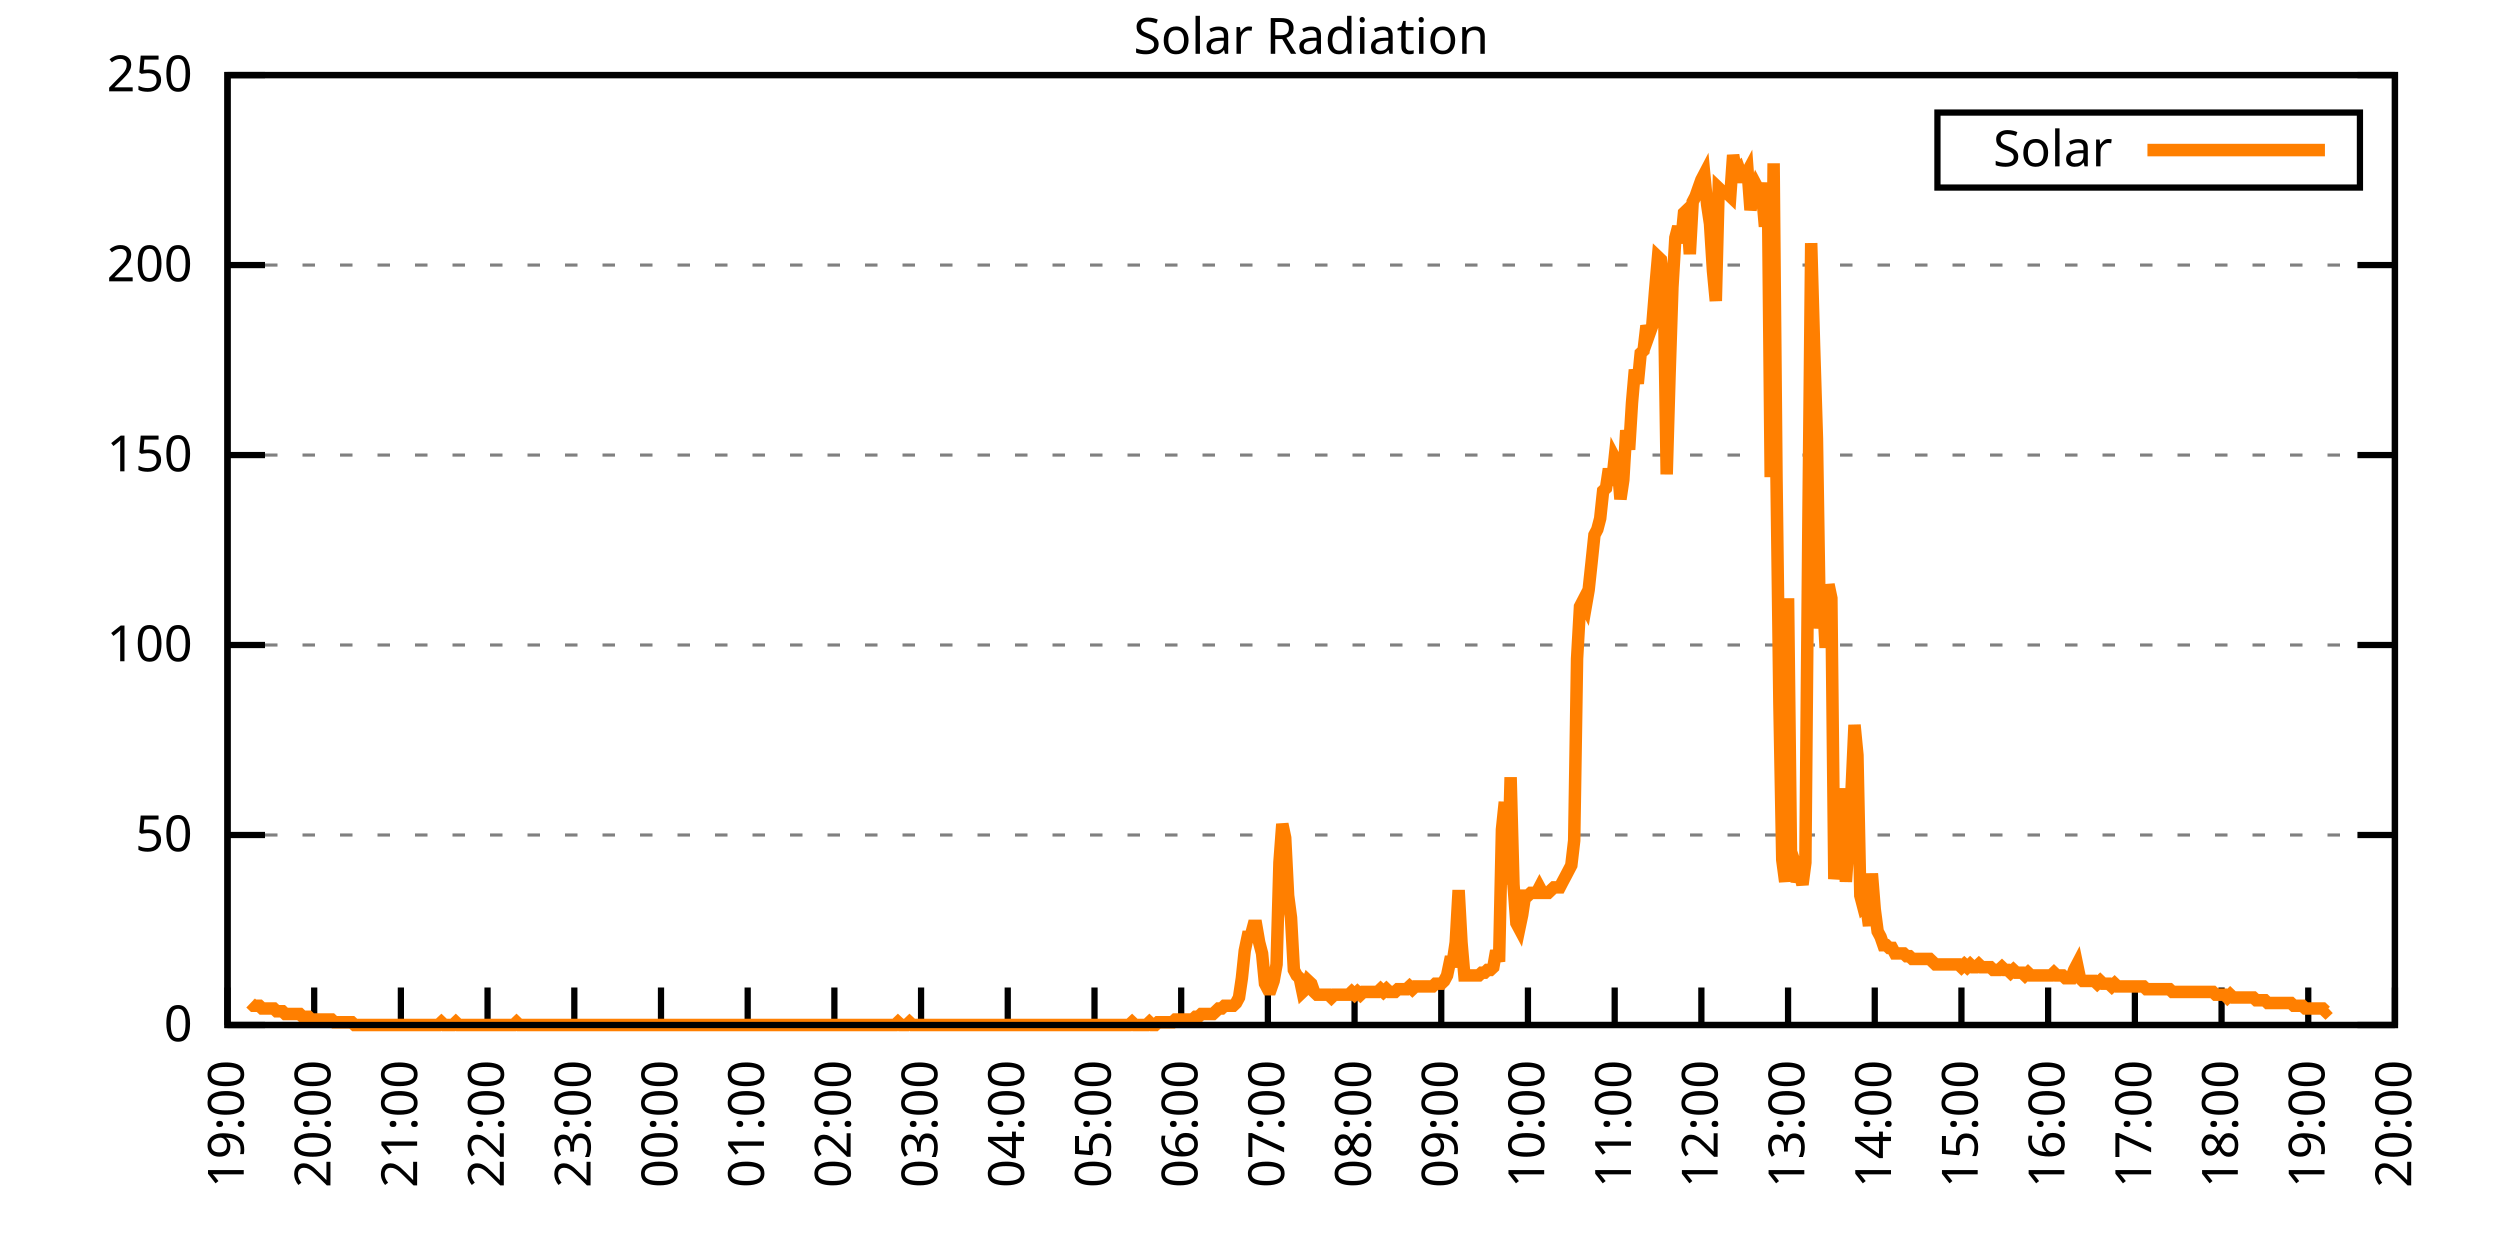
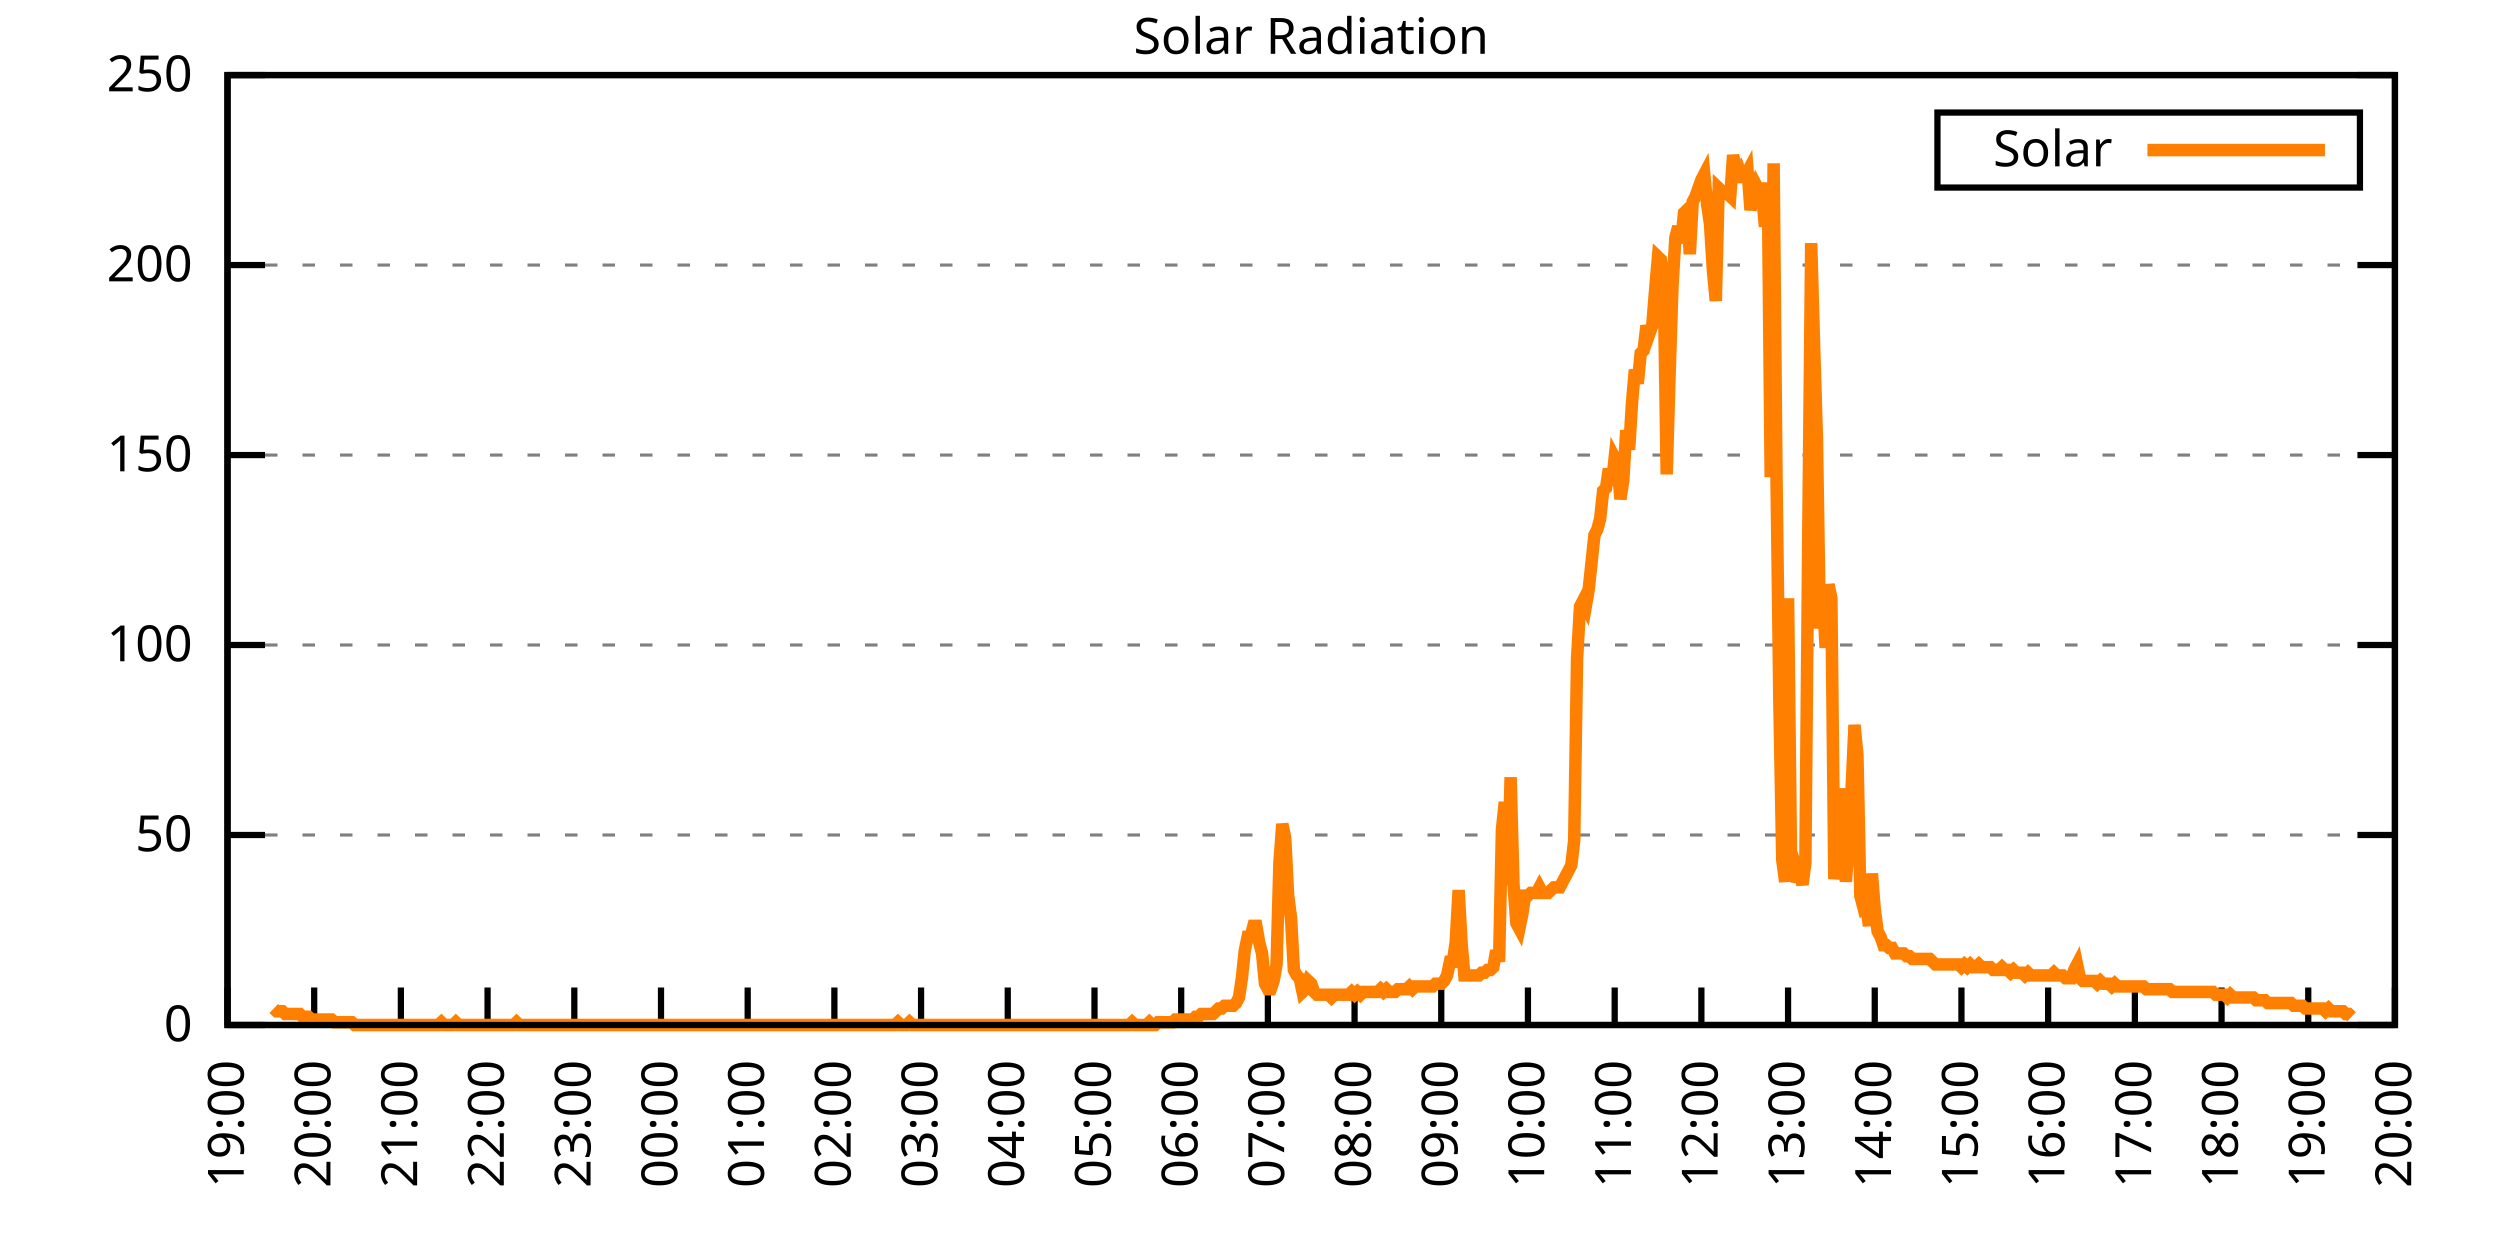
<svg xmlns="http://www.w3.org/2000/svg" xmlns:xlink="http://www.w3.org/1999/xlink" width="400" height="200" viewBox="0 0 400 200">
  <g id="gnuplot_canvas">
    <rect x="0" y="0" width="400" height="200" fill="none" />
    <defs>
      <circle id="gpDot" r="0.5" stroke-width="0.5" stroke="currentColor" />
      <path id="gpPt0" stroke-width="0.333" stroke="currentColor" d="M-1,0 h2 M0,-1 v2" />
      <path id="gpPt1" stroke-width="0.333" stroke="currentColor" d="M-1,-1 L1,1 M1,-1 L-1,1" />
      <path id="gpPt2" stroke-width="0.333" stroke="currentColor" d="M-1,0 L1,0 M0,-1 L0,1 M-1,-1 L1,1 M-1,1 L1,-1" />
      <rect id="gpPt3" stroke-width="0.333" stroke="currentColor" x="-1" y="-1" width="2" height="2" />
      <rect id="gpPt4" stroke-width="0.333" stroke="currentColor" fill="currentColor" x="-1" y="-1" width="2" height="2" />
      <circle id="gpPt5" stroke-width="0.333" stroke="currentColor" cx="0" cy="0" r="1" />
      <use xlink:href="#gpPt5" id="gpPt6" fill="currentColor" stroke="none" />
      <path id="gpPt7" stroke-width="0.333" stroke="currentColor" d="M0,-1.33 L-1.33,0.67 L1.33,0.67 z" />
      <use xlink:href="#gpPt7" id="gpPt8" fill="currentColor" stroke="none" />
      <use xlink:href="#gpPt7" id="gpPt9" stroke="currentColor" transform="rotate(180)" />
      <use xlink:href="#gpPt9" id="gpPt10" fill="currentColor" stroke="none" />
      <use xlink:href="#gpPt3" id="gpPt11" stroke="currentColor" transform="rotate(45)" />
      <use xlink:href="#gpPt11" id="gpPt12" fill="currentColor" stroke="none" />
      <path id="gpPt13" stroke-width="0.333" stroke="currentColor" d="M0,1.330 L1.265,0.411 L0.782,-1.067 L-0.782,-1.076 L-1.265,0.411 z" />
      <use xlink:href="#gpPt13" id="gpPt14" fill="currentColor" stroke="none" />
      <filter id="textbox" filterUnits="objectBoundingBox" x="0" y="0" height="1" width="1">
        <feFlood flood-color="white" flood-opacity="1" result="bgnd" />
        <feComposite in="SourceGraphic" in2="bgnd" operator="atop" />
      </filter>
      <filter id="greybox" filterUnits="objectBoundingBox" x="0" y="0" height="1" width="1">
        <feFlood flood-color="lightgrey" flood-opacity="1" result="grey" />
        <feComposite in="SourceGraphic" in2="grey" operator="atop" />
      </filter>
    </defs>
    <g fill="none" color="white" stroke="currentColor" stroke-width="1.00" stroke-linecap="butt" stroke-linejoin="miter">
</g>
    <g fill="none" color="black" stroke="currentColor" stroke-width="1.00" stroke-linecap="butt" stroke-linejoin="miter">
      <g stroke="none" shape-rendering="crispEdges">
        <polygon fill="rgb(255, 255, 255)" points="36.40,164.00 383.18,164.00 383.18,12.02 36.40,12.02 " />
      </g>
    </g>
    <g fill="none" color="black" stroke="currentColor" stroke-width="1.00" stroke-linecap="butt" stroke-linejoin="miter">
</g>
    <g fill="none" color="black" stroke="black" stroke-width="0.50" stroke-linecap="butt" stroke-linejoin="miter">
</g>
    <g fill="none" color="gray" stroke="currentColor" stroke-width="0.50" stroke-linecap="butt" stroke-linejoin="miter">
      <path stroke="gray" stroke-dasharray="2,4" class="gridline" d="M36.40,164.00 L383.19,164.00  " />
    </g>
    <g fill="none" color="gray" stroke="gray" stroke-width="1.00" stroke-linecap="butt" stroke-linejoin="miter">
</g>
    <g fill="none" color="black" stroke="currentColor" stroke-width="1.00" stroke-linecap="butt" stroke-linejoin="miter">
      <path stroke="black" d="M36.40,164.00 L42.40,164.00 M383.19,164.00 L377.19,164.00  " />
      <g transform="translate(30.80,166.60)" stroke="none" fill="black" font-family="Sans" font-size="8.00" text-anchor="end">
        <text>
          <tspan font-family="Sans"> 0</tspan>
        </text>
      </g>
    </g>
    <g fill="none" color="black" stroke="currentColor" stroke-width="1.00" stroke-linecap="butt" stroke-linejoin="miter">
</g>
    <g fill="none" color="black" stroke="black" stroke-width="0.50" stroke-linecap="butt" stroke-linejoin="miter">
</g>
    <g fill="none" color="gray" stroke="currentColor" stroke-width="0.50" stroke-linecap="butt" stroke-linejoin="miter">
      <path stroke="gray" stroke-dasharray="2,4" class="gridline" d="M36.40,133.60 L383.19,133.60  " />
    </g>
    <g fill="none" color="gray" stroke="gray" stroke-width="1.00" stroke-linecap="butt" stroke-linejoin="miter">
</g>
    <g fill="none" color="black" stroke="currentColor" stroke-width="1.00" stroke-linecap="butt" stroke-linejoin="miter">
      <path stroke="black" d="M36.40,133.60 L42.40,133.60 M383.19,133.60 L377.19,133.60  " />
      <g transform="translate(30.80,136.20)" stroke="none" fill="black" font-family="Sans" font-size="8.00" text-anchor="end">
        <text>
          <tspan font-family="Sans"> 50</tspan>
        </text>
      </g>
    </g>
    <g fill="none" color="black" stroke="currentColor" stroke-width="1.00" stroke-linecap="butt" stroke-linejoin="miter">
</g>
    <g fill="none" color="black" stroke="black" stroke-width="0.50" stroke-linecap="butt" stroke-linejoin="miter">
</g>
    <g fill="none" color="gray" stroke="currentColor" stroke-width="0.50" stroke-linecap="butt" stroke-linejoin="miter">
      <path stroke="gray" stroke-dasharray="2,4" class="gridline" d="M36.40,103.20 L383.19,103.20  " />
    </g>
    <g fill="none" color="gray" stroke="gray" stroke-width="1.00" stroke-linecap="butt" stroke-linejoin="miter">
</g>
    <g fill="none" color="black" stroke="currentColor" stroke-width="1.00" stroke-linecap="butt" stroke-linejoin="miter">
      <path stroke="black" d="M36.40,103.20 L42.40,103.20 M383.19,103.20 L377.19,103.20  " />
      <g transform="translate(30.80,105.80)" stroke="none" fill="black" font-family="Sans" font-size="8.00" text-anchor="end">
        <text>
          <tspan font-family="Sans"> 100</tspan>
        </text>
      </g>
    </g>
    <g fill="none" color="black" stroke="currentColor" stroke-width="1.00" stroke-linecap="butt" stroke-linejoin="miter">
</g>
    <g fill="none" color="black" stroke="black" stroke-width="0.50" stroke-linecap="butt" stroke-linejoin="miter">
</g>
    <g fill="none" color="gray" stroke="currentColor" stroke-width="0.50" stroke-linecap="butt" stroke-linejoin="miter">
      <path stroke="gray" stroke-dasharray="2,4" class="gridline" d="M36.40,72.81 L383.19,72.81  " />
    </g>
    <g fill="none" color="gray" stroke="gray" stroke-width="1.00" stroke-linecap="butt" stroke-linejoin="miter">
</g>
    <g fill="none" color="black" stroke="currentColor" stroke-width="1.00" stroke-linecap="butt" stroke-linejoin="miter">
      <path stroke="black" d="M36.40,72.81 L42.40,72.81 M383.19,72.81 L377.19,72.81  " />
      <g transform="translate(30.80,75.41)" stroke="none" fill="black" font-family="Sans" font-size="8.00" text-anchor="end">
        <text>
          <tspan font-family="Sans"> 150</tspan>
        </text>
      </g>
    </g>
    <g fill="none" color="black" stroke="currentColor" stroke-width="1.00" stroke-linecap="butt" stroke-linejoin="miter">
</g>
    <g fill="none" color="black" stroke="black" stroke-width="0.50" stroke-linecap="butt" stroke-linejoin="miter">
</g>
    <g fill="none" color="gray" stroke="currentColor" stroke-width="0.50" stroke-linecap="butt" stroke-linejoin="miter">
      <path stroke="gray" stroke-dasharray="2,4" class="gridline" d="M36.40,42.41 L383.19,42.41  " />
    </g>
    <g fill="none" color="gray" stroke="gray" stroke-width="1.00" stroke-linecap="butt" stroke-linejoin="miter">
</g>
    <g fill="none" color="black" stroke="currentColor" stroke-width="1.00" stroke-linecap="butt" stroke-linejoin="miter">
      <path stroke="black" d="M36.40,42.41 L42.40,42.41 M383.19,42.41 L377.19,42.41  " />
      <g transform="translate(30.80,45.01)" stroke="none" fill="black" font-family="Sans" font-size="8.00" text-anchor="end">
        <text>
          <tspan font-family="Sans"> 200</tspan>
        </text>
      </g>
    </g>
    <g fill="none" color="black" stroke="currentColor" stroke-width="1.00" stroke-linecap="butt" stroke-linejoin="miter">
</g>
    <g fill="none" color="black" stroke="black" stroke-width="0.50" stroke-linecap="butt" stroke-linejoin="miter">
</g>
    <g fill="none" color="gray" stroke="currentColor" stroke-width="0.50" stroke-linecap="butt" stroke-linejoin="miter">
      <path stroke="gray" stroke-dasharray="2,4" class="gridline" d="M36.40,12.01 L383.19,12.01  " />
    </g>
    <g fill="none" color="gray" stroke="gray" stroke-width="1.00" stroke-linecap="butt" stroke-linejoin="miter">
</g>
    <g fill="none" color="black" stroke="currentColor" stroke-width="1.00" stroke-linecap="butt" stroke-linejoin="miter">
      <path stroke="black" d="M36.40,12.01 L42.40,12.01 M383.19,12.01 L377.19,12.01  " />
      <g transform="translate(30.80,14.61)" stroke="none" fill="black" font-family="Sans" font-size="8.00" text-anchor="end">
        <text>
          <tspan font-family="Sans"> 250</tspan>
        </text>
      </g>
    </g>
    <g fill="none" color="black" stroke="currentColor" stroke-width="1.00" stroke-linecap="butt" stroke-linejoin="miter">
      <path stroke="black" d="M36.40,164.00 L36.40,158.00  " />
      <g transform="translate(39.00,169.60) rotate(270.00)" stroke="none" fill="black" font-family="Sans" font-size="8.00" text-anchor="end">
        <text>
          <tspan font-family="Sans">19:00</tspan>
        </text>
      </g>
    </g>
    <g fill="none" color="black" stroke="currentColor" stroke-width="1.00" stroke-linecap="butt" stroke-linejoin="miter">
      <path stroke="black" d="M50.27,164.00 L50.27,158.00  " />
      <g transform="translate(52.87,169.60) rotate(270.00)" stroke="none" fill="black" font-family="Sans" font-size="8.00" text-anchor="end">
        <text>
          <tspan font-family="Sans">20:00</tspan>
        </text>
      </g>
    </g>
    <g fill="none" color="black" stroke="currentColor" stroke-width="1.00" stroke-linecap="butt" stroke-linejoin="miter">
      <path stroke="black" d="M64.14,164.00 L64.14,158.00  " />
      <g transform="translate(66.74,169.60) rotate(270.00)" stroke="none" fill="black" font-family="Sans" font-size="8.00" text-anchor="end">
        <text>
          <tspan font-family="Sans">21:00</tspan>
        </text>
      </g>
    </g>
    <g fill="none" color="black" stroke="currentColor" stroke-width="1.00" stroke-linecap="butt" stroke-linejoin="miter">
      <path stroke="black" d="M78.01,164.00 L78.01,158.00  " />
      <g transform="translate(80.61,169.60) rotate(270.00)" stroke="none" fill="black" font-family="Sans" font-size="8.00" text-anchor="end">
        <text>
          <tspan font-family="Sans">22:00</tspan>
        </text>
      </g>
    </g>
    <g fill="none" color="black" stroke="currentColor" stroke-width="1.00" stroke-linecap="butt" stroke-linejoin="miter">
      <path stroke="black" d="M91.89,164.00 L91.89,158.00  " />
      <g transform="translate(94.49,169.60) rotate(270.00)" stroke="none" fill="black" font-family="Sans" font-size="8.00" text-anchor="end">
        <text>
          <tspan font-family="Sans">23:00</tspan>
        </text>
      </g>
    </g>
    <g fill="none" color="black" stroke="currentColor" stroke-width="1.00" stroke-linecap="butt" stroke-linejoin="miter">
      <path stroke="black" d="M105.76,164.00 L105.76,158.00  " />
      <g transform="translate(108.36,169.60) rotate(270.00)" stroke="none" fill="black" font-family="Sans" font-size="8.00" text-anchor="end">
        <text>
          <tspan font-family="Sans">00:00</tspan>
        </text>
      </g>
    </g>
    <g fill="none" color="black" stroke="currentColor" stroke-width="1.00" stroke-linecap="butt" stroke-linejoin="miter">
      <path stroke="black" d="M119.63,164.00 L119.63,158.00  " />
      <g transform="translate(122.23,169.60) rotate(270.00)" stroke="none" fill="black" font-family="Sans" font-size="8.00" text-anchor="end">
        <text>
          <tspan font-family="Sans">01:00</tspan>
        </text>
      </g>
    </g>
    <g fill="none" color="black" stroke="currentColor" stroke-width="1.00" stroke-linecap="butt" stroke-linejoin="miter">
      <path stroke="black" d="M133.50,164.00 L133.50,158.00  " />
      <g transform="translate(136.10,169.60) rotate(270.00)" stroke="none" fill="black" font-family="Sans" font-size="8.00" text-anchor="end">
        <text>
          <tspan font-family="Sans">02:00</tspan>
        </text>
      </g>
    </g>
    <g fill="none" color="black" stroke="currentColor" stroke-width="1.00" stroke-linecap="butt" stroke-linejoin="miter">
      <path stroke="black" d="M147.37,164.00 L147.37,158.00  " />
      <g transform="translate(149.97,169.60) rotate(270.00)" stroke="none" fill="black" font-family="Sans" font-size="8.00" text-anchor="end">
        <text>
          <tspan font-family="Sans">03:00</tspan>
        </text>
      </g>
    </g>
    <g fill="none" color="black" stroke="currentColor" stroke-width="1.00" stroke-linecap="butt" stroke-linejoin="miter">
      <path stroke="black" d="M161.24,164.00 L161.24,158.00  " />
      <g transform="translate(163.84,169.60) rotate(270.00)" stroke="none" fill="black" font-family="Sans" font-size="8.00" text-anchor="end">
        <text>
          <tspan font-family="Sans">04:00</tspan>
        </text>
      </g>
    </g>
    <g fill="none" color="black" stroke="currentColor" stroke-width="1.00" stroke-linecap="butt" stroke-linejoin="miter">
      <path stroke="black" d="M175.12,164.00 L175.12,158.00  " />
      <g transform="translate(177.72,169.60) rotate(270.00)" stroke="none" fill="black" font-family="Sans" font-size="8.00" text-anchor="end">
        <text>
          <tspan font-family="Sans">05:00</tspan>
        </text>
      </g>
    </g>
    <g fill="none" color="black" stroke="currentColor" stroke-width="1.00" stroke-linecap="butt" stroke-linejoin="miter">
      <path stroke="black" d="M188.99,164.00 L188.99,158.00  " />
      <g transform="translate(191.59,169.60) rotate(270.00)" stroke="none" fill="black" font-family="Sans" font-size="8.00" text-anchor="end">
        <text>
          <tspan font-family="Sans">06:00</tspan>
        </text>
      </g>
    </g>
    <g fill="none" color="black" stroke="currentColor" stroke-width="1.00" stroke-linecap="butt" stroke-linejoin="miter">
      <path stroke="black" d="M202.86,164.00 L202.86,158.00  " />
      <g transform="translate(205.46,169.60) rotate(270.00)" stroke="none" fill="black" font-family="Sans" font-size="8.00" text-anchor="end">
        <text>
          <tspan font-family="Sans">07:00</tspan>
        </text>
      </g>
    </g>
    <g fill="none" color="black" stroke="currentColor" stroke-width="1.00" stroke-linecap="butt" stroke-linejoin="miter">
      <path stroke="black" d="M216.73,164.00 L216.73,158.00  " />
      <g transform="translate(219.33,169.60) rotate(270.00)" stroke="none" fill="black" font-family="Sans" font-size="8.00" text-anchor="end">
        <text>
          <tspan font-family="Sans">08:00</tspan>
        </text>
      </g>
    </g>
    <g fill="none" color="black" stroke="currentColor" stroke-width="1.00" stroke-linecap="butt" stroke-linejoin="miter">
      <path stroke="black" d="M230.60,164.00 L230.60,158.00  " />
      <g transform="translate(233.20,169.60) rotate(270.00)" stroke="none" fill="black" font-family="Sans" font-size="8.00" text-anchor="end">
        <text>
          <tspan font-family="Sans">09:00</tspan>
        </text>
      </g>
    </g>
    <g fill="none" color="black" stroke="currentColor" stroke-width="1.00" stroke-linecap="butt" stroke-linejoin="miter">
      <path stroke="black" d="M244.47,164.00 L244.47,158.00  " />
      <g transform="translate(247.07,169.60) rotate(270.00)" stroke="none" fill="black" font-family="Sans" font-size="8.00" text-anchor="end">
        <text>
          <tspan font-family="Sans">10:00</tspan>
        </text>
      </g>
    </g>
    <g fill="none" color="black" stroke="currentColor" stroke-width="1.00" stroke-linecap="butt" stroke-linejoin="miter">
      <path stroke="black" d="M258.35,164.00 L258.35,158.00  " />
      <g transform="translate(260.95,169.60) rotate(270.00)" stroke="none" fill="black" font-family="Sans" font-size="8.00" text-anchor="end">
        <text>
          <tspan font-family="Sans">11:00</tspan>
        </text>
      </g>
    </g>
    <g fill="none" color="black" stroke="currentColor" stroke-width="1.00" stroke-linecap="butt" stroke-linejoin="miter">
      <path stroke="black" d="M272.22,164.00 L272.22,158.00  " />
      <g transform="translate(274.82,169.60) rotate(270.00)" stroke="none" fill="black" font-family="Sans" font-size="8.00" text-anchor="end">
        <text>
          <tspan font-family="Sans">12:00</tspan>
        </text>
      </g>
    </g>
    <g fill="none" color="black" stroke="currentColor" stroke-width="1.00" stroke-linecap="butt" stroke-linejoin="miter">
      <path stroke="black" d="M286.09,164.00 L286.09,158.00  " />
      <g transform="translate(288.69,169.60) rotate(270.00)" stroke="none" fill="black" font-family="Sans" font-size="8.00" text-anchor="end">
        <text>
          <tspan font-family="Sans">13:00</tspan>
        </text>
      </g>
    </g>
    <g fill="none" color="black" stroke="currentColor" stroke-width="1.00" stroke-linecap="butt" stroke-linejoin="miter">
      <path stroke="black" d="M299.96,164.00 L299.96,158.00  " />
      <g transform="translate(302.56,169.60) rotate(270.00)" stroke="none" fill="black" font-family="Sans" font-size="8.00" text-anchor="end">
        <text>
          <tspan font-family="Sans">14:00</tspan>
        </text>
      </g>
    </g>
    <g fill="none" color="black" stroke="currentColor" stroke-width="1.00" stroke-linecap="butt" stroke-linejoin="miter">
      <path stroke="black" d="M313.83,164.00 L313.83,158.00  " />
      <g transform="translate(316.43,169.60) rotate(270.00)" stroke="none" fill="black" font-family="Sans" font-size="8.00" text-anchor="end">
        <text>
          <tspan font-family="Sans">15:00</tspan>
        </text>
      </g>
    </g>
    <g fill="none" color="black" stroke="currentColor" stroke-width="1.00" stroke-linecap="butt" stroke-linejoin="miter">
      <path stroke="black" d="M327.70,164.00 L327.70,158.00  " />
      <g transform="translate(330.30,169.60) rotate(270.00)" stroke="none" fill="black" font-family="Sans" font-size="8.00" text-anchor="end">
        <text>
          <tspan font-family="Sans">16:00</tspan>
        </text>
      </g>
    </g>
    <g fill="none" color="black" stroke="currentColor" stroke-width="1.00" stroke-linecap="butt" stroke-linejoin="miter">
      <path stroke="black" d="M341.58,164.00 L341.58,158.00  " />
      <g transform="translate(344.18,169.60) rotate(270.00)" stroke="none" fill="black" font-family="Sans" font-size="8.00" text-anchor="end">
        <text>
          <tspan font-family="Sans">17:00</tspan>
        </text>
      </g>
    </g>
    <g fill="none" color="black" stroke="currentColor" stroke-width="1.00" stroke-linecap="butt" stroke-linejoin="miter">
      <path stroke="black" d="M355.45,164.00 L355.45,158.00  " />
      <g transform="translate(358.05,169.60) rotate(270.00)" stroke="none" fill="black" font-family="Sans" font-size="8.00" text-anchor="end">
        <text>
          <tspan font-family="Sans">18:00</tspan>
        </text>
      </g>
    </g>
    <g fill="none" color="black" stroke="currentColor" stroke-width="1.00" stroke-linecap="butt" stroke-linejoin="miter">
      <path stroke="black" d="M369.32,164.00 L369.32,158.00  " />
      <g transform="translate(371.92,169.60) rotate(270.00)" stroke="none" fill="black" font-family="Sans" font-size="8.00" text-anchor="end">
        <text>
          <tspan font-family="Sans">19:00</tspan>
        </text>
      </g>
    </g>
    <g fill="none" color="black" stroke="currentColor" stroke-width="1.00" stroke-linecap="butt" stroke-linejoin="miter">
      <path stroke="black" d="M383.19,164.00 L383.19,158.00  " />
      <g transform="translate(385.79,169.60) rotate(270.00)" stroke="none" fill="black" font-family="Sans" font-size="8.00" text-anchor="end">
        <text>
          <tspan font-family="Sans">20:00</tspan>
        </text>
      </g>
    </g>
    <g fill="none" color="black" stroke="currentColor" stroke-width="1.00" stroke-linecap="butt" stroke-linejoin="miter">
</g>
    <g fill="none" color="black" stroke="currentColor" stroke-width="1.00" stroke-linecap="butt" stroke-linejoin="miter">
      <path stroke="black" d="M36.40,12.01 L36.40,164.00 L383.19,164.00 L383.19,12.01 L36.40,12.01 Z  " />
    </g>
    <g fill="none" color="black" stroke="currentColor" stroke-width="1.00" stroke-linecap="butt" stroke-linejoin="miter">
</g>
    <g fill="none" color="black" stroke="currentColor" stroke-width="1.00" stroke-linecap="butt" stroke-linejoin="miter">
      <path stroke="black" d="M309.99,30.01 L309.99,18.01 L377.59,18.01 L377.59,30.01 L309.99,30.01 Z  " />
    </g>
    <g id="Solar_Radiation_plot_1">
      <g fill="none" color="white" stroke="black" stroke-width="2.00" stroke-linecap="butt" stroke-linejoin="miter">
</g>
      <g fill="none" color="black" stroke="currentColor" stroke-width="2.00" stroke-linecap="butt" stroke-linejoin="miter">
        <g transform="translate(337.99,26.61)" stroke="none" fill="black" font-family="Sans" font-size="8.00" text-anchor="end">
          <text>
            <tspan font-family="Sans">Solar</tspan>
          </text>
        </g>
      </g>
      <g fill="none" color="black" stroke="currentColor" stroke-width="2.00" stroke-linecap="butt" stroke-linejoin="miter">
-         <path stroke="rgb(255, 127,   0)" d="M343.59,24.01 L371.99,24.01 M40.10,160.48 L40.56,160.92 L41.02,160.92 L41.49,160.92 L41.95,161.36 L42.41,161.36   L42.87,161.36 L43.34,161.36 L43.80,161.36 L44.26,161.80 L44.72,161.80 L45.19,161.80 L45.65,162.24 L46.11,162.24   L46.57,162.24 L47.03,162.24 L47.50,162.24 L47.96,162.24 L48.42,162.68 L48.88,162.68 L49.35,162.68 L49.81,163.12   L50.27,163.12 L50.73,163.12 L51.20,163.12 L51.66,163.12 L52.12,163.12 L52.58,163.12 L53.05,163.12 L53.51,163.56   L53.97,163.56 L54.43,163.56 L54.90,163.56 L55.36,163.56 L55.82,163.56 L56.28,163.56 L56.75,164.00 L57.21,164.00   L57.67,164.00 L58.13,164.00 L58.59,164.00 L59.06,164.00 L59.52,164.00 L59.98,164.00 L60.44,164.00 L60.91,164.00   L61.37,164.00 L61.83,164.00 L62.29,164.00 L62.76,164.00 L63.22,164.00 L63.68,164.00 L64.14,164.00 L64.61,164.00   L65.07,164.00 L65.53,164.00 L65.99,164.00 L66.46,164.00 L66.92,164.00 L67.38,164.00 L67.84,164.00 L68.30,164.00   L68.77,164.00 L69.23,164.00 L69.69,164.00 L70.15,164.00 L70.62,163.56 L71.08,164.00 L71.54,164.00 L72.00,164.00   L72.47,164.00 L72.93,163.56 L73.39,164.00 L73.85,164.00 L74.32,164.00 L74.78,164.00 L75.24,164.00 L75.70,164.00   L76.17,164.00 L76.63,164.00 L77.09,164.00 L77.55,164.00 L78.01,164.00 L78.48,164.00 L78.94,164.00 L79.40,164.00   L79.86,164.00 L80.33,164.00 L80.79,164.00 L81.25,164.00 L81.71,164.00 L82.18,164.00 L82.64,163.56 L83.10,164.00   L83.56,164.00 L84.03,164.00 L84.49,164.00 L84.95,164.00 L85.41,164.00 L85.88,164.00 L86.34,164.00 L86.80,164.00   L87.26,164.00 L87.72,164.00 L88.19,164.00 L88.65,164.00 L89.11,164.00 L89.57,164.00 L90.04,164.00 L90.50,164.00   L90.96,164.00 L91.42,164.00 L91.89,164.00 L92.35,164.00 L92.81,164.00 L93.27,164.00 L93.74,164.00 L94.20,164.00   L94.66,164.00 L95.12,164.00 L95.59,164.00 L96.05,164.00 L96.51,164.00 L96.97,164.00 L97.44,164.00 L97.90,164.00   L98.36,164.00 L98.82,164.00 L99.28,164.00 L99.75,164.00 L100.21,164.00 L100.67,164.00 L101.13,164.00 L101.60,164.00   L102.06,164.00 L102.52,164.00 L102.98,164.00 L103.45,164.00 L103.91,164.00 L104.37,164.00 L104.83,164.00 L105.30,164.00   L105.76,164.00 L106.22,164.00 L106.68,164.00 L107.15,164.00 L107.61,164.00 L108.07,164.00 L108.53,164.00 L108.99,164.00   L109.46,164.00 L109.92,164.00 L110.38,164.00 L110.84,164.00 L111.31,164.00 L111.77,164.00 L112.23,164.00 L112.69,164.00   L113.16,164.00 L113.62,164.00 L114.08,164.00 L114.54,164.00 L115.01,164.00 L115.47,164.00 L115.93,164.00 L116.39,164.00   L116.86,164.00 L117.32,164.00 L117.78,164.00 L118.24,164.00 L118.70,164.00 L119.17,164.00 L119.63,164.00 L120.09,164.00   L120.55,164.00 L121.02,164.00 L121.48,164.00 L121.94,164.00 L122.40,164.00 L122.87,164.00 L123.33,164.00 L123.79,164.00   L124.25,164.00 L124.72,164.00 L125.18,164.00 L125.64,164.00 L126.10,164.00 L126.57,164.00 L127.03,164.00 L127.49,164.00   L127.95,164.00 L128.41,164.00 L128.88,164.00 L129.34,164.00 L129.80,164.00 L130.26,164.00 L130.73,164.00 L131.19,164.00   L131.65,164.00 L132.11,164.00 L132.58,164.00 L133.04,164.00 L133.50,164.00 L133.96,164.00 L134.43,164.00 L134.89,164.00   L135.35,164.00 L135.81,164.00 L136.28,164.00 L136.74,164.00 L137.20,164.00 L137.66,164.00 L138.13,164.00 L138.59,164.00   L139.05,164.00 L139.51,164.00 L139.97,164.00 L140.44,164.00 L140.90,164.00 L141.36,164.00 L141.82,164.00 L142.29,164.00   L142.75,164.00 L143.21,164.00 L143.67,163.56 L144.14,164.00 L144.60,164.00 L145.06,164.00 L145.52,163.56 L145.99,164.00   L146.45,164.00 L146.91,164.00 L147.37,164.00 L147.84,164.00 L148.30,164.00 L148.76,164.00 L149.22,164.00 L149.68,164.00   L150.15,164.00 L150.61,164.00 L151.07,164.00 L151.53,164.00 L152.00,164.00 L152.46,164.00 L152.92,164.00 L153.38,164.00   L153.85,164.00 L154.31,164.00 L154.77,164.00 L155.23,164.00 L155.70,164.00 L156.16,164.00 L156.62,164.00 L157.08,164.00   L157.55,164.00 L158.01,164.00 L158.47,164.00 L158.93,164.00 L159.39,164.00 L159.86,164.00 L160.32,164.00 L160.78,164.00   L161.24,164.00 L161.71,164.00 L162.17,164.00 L162.63,164.00 L163.09,164.00 L163.56,164.00 L164.02,164.00 L164.48,164.00   L164.94,164.00 L165.41,164.00 L165.87,164.00 L166.33,164.00 L166.79,164.00 L167.26,164.00 L167.72,164.00 L168.18,164.00   L168.64,164.00 L169.10,164.00 L169.57,164.00 L170.03,164.00 L170.49,164.00 L170.95,164.00 L171.42,164.00 L171.88,164.00   L172.34,164.00 L172.80,164.00 L173.27,164.00 L173.73,164.00 L174.19,164.00 L174.65,164.00 L175.12,164.00 L175.58,164.00   L176.04,164.00 L176.50,164.00 L176.97,164.00 L177.43,164.00 L177.89,164.00 L178.35,164.00 L178.82,164.00 L179.28,164.00   L179.74,164.00 L180.20,164.00 L180.66,164.00 L181.13,163.56 L181.59,164.00 L182.05,164.00 L182.51,164.00 L182.98,164.00   L183.44,164.00 L183.90,163.56 L184.36,164.00 L184.83,164.00 L185.29,163.56 L185.75,163.56 L186.21,163.56 L186.68,163.56   L187.14,163.56 L187.60,163.56 L188.06,163.12 L188.53,163.12 L188.99,163.12 L189.45,163.12 L189.91,163.12 L190.37,163.12   L190.84,163.12 L191.30,162.68 L191.76,162.68 L192.22,162.24 L192.69,162.24 L193.15,162.24 L193.61,162.24 L194.07,162.24   L194.54,161.80 L195.00,161.36 L195.46,161.36 L195.92,160.92 L196.39,160.92 L196.85,160.92 L197.31,160.92 L197.77,160.48   L198.24,159.60 L198.70,156.51 L199.16,152.11 L199.62,149.90 L200.08,149.90 L200.55,148.14 L201.01,148.14 L201.47,150.79   L201.93,152.55 L202.40,157.39 L202.86,158.27 L203.32,158.27 L203.78,156.95 L204.25,154.31 L204.71,138.01 L205.17,131.84   L205.63,134.05 L206.10,143.30 L206.56,146.82 L207.02,155.19 L207.48,156.07 L207.95,156.51 L208.41,158.71 L208.87,158.27   L209.33,156.95 L209.80,157.39 L210.26,158.71 L210.72,159.15 L211.18,159.15 L211.64,159.15 L212.11,159.15 L212.57,159.15   L213.03,159.60 L213.49,159.15 L213.96,159.15 L214.42,159.15 L214.88,159.15 L215.34,159.15 L215.81,159.15 L216.27,158.71   L216.73,159.15 L217.19,158.71 L217.66,159.15 L218.12,158.71 L218.58,158.71 L219.04,158.71 L219.51,158.71 L219.97,158.71   L220.43,158.71 L220.89,158.27 L221.35,158.71 L221.82,158.27 L222.28,158.71 L222.74,158.71 L223.20,158.71 L223.67,158.27   L224.13,158.27 L224.59,158.27 L225.05,158.27 L225.52,157.83 L225.98,158.27 L226.44,157.83 L226.90,157.83 L227.37,157.83   L227.83,157.83 L228.29,157.83 L228.75,157.83 L229.22,157.83 L229.68,157.39 L230.14,157.39 L230.60,157.39 L231.06,156.95   L231.53,156.07 L231.99,153.87 L232.45,153.87 L232.91,150.79 L233.38,142.42 L233.84,150.79 L234.30,156.07 L234.76,156.07   L235.23,156.07 L235.69,156.07 L236.15,156.07 L236.61,156.07 L237.08,155.63 L237.54,155.63 L238.00,155.19 L238.46,155.19   L238.93,154.75 L239.39,152.11 L239.85,153.87 L240.31,132.73 L240.77,128.32 L241.24,141.54 L241.70,124.36 L242.16,141.54   L242.62,147.70 L243.09,148.58 L243.55,146.38 L244.01,143.30 L244.47,143.30 L244.94,142.86 L245.40,142.86 L245.86,142.86   L246.32,141.98 L246.79,142.86 L247.25,142.86 L247.71,142.86 L248.17,142.42 L248.64,141.98 L249.10,141.98 L249.56,141.98   L250.02,141.09 L250.49,140.21 L250.95,139.33 L251.41,138.45 L251.87,134.49 L252.33,105.41 L252.80,97.05 L253.26,96.16   L253.72,97.05 L254.18,94.40 L254.65,90.00 L255.11,85.59 L255.57,84.71 L256.03,82.95 L256.50,78.54 L256.96,78.10   L257.42,75.02 L257.88,77.66 L258.35,73.26 L258.81,74.14 L259.27,79.87 L259.73,76.78 L260.20,68.85 L260.66,71.94   L261.12,64.45 L261.58,59.16 L262.04,61.37 L262.51,56.52 L262.97,56.08 L263.43,52.12 L263.89,53.44 L264.36,52.12   L264.82,46.39 L265.28,41.10 L265.74,41.54 L266.21,45.95 L266.67,75.90 L267.13,60.04 L267.59,45.95 L268.06,38.02   L268.52,36.26 L268.98,38.90 L269.44,34.06 L269.91,33.61 L270.37,40.66 L270.83,32.29 L271.29,31.41 L271.75,30.09   L272.22,28.77 L272.68,27.89 L273.14,32.73 L273.60,35.82 L274.07,43.31 L274.53,48.15 L274.99,30.09 L275.45,30.53   L275.92,30.97 L276.38,30.97 L276.84,31.41 L277.30,24.81 L277.77,27.45 L278.23,27.01 L278.69,28.33 L279.15,28.33   L279.62,27.45 L280.08,33.61 L280.54,30.97 L281.00,29.65 L281.46,30.53 L281.93,30.97 L282.39,36.26 L282.85,29.21   L283.31,76.34 L283.78,26.13 L284.24,76.34 L284.70,112.46 L285.16,137.57 L285.63,141.09 L286.09,95.72 L286.55,136.25   L287.01,137.57 L287.48,141.09 L287.94,139.77 L288.40,141.54 L288.86,138.01 L289.33,84.71 L289.79,38.90 L290.25,55.20   L290.71,70.18 L291.18,100.57 L291.64,94.84 L292.10,103.65 L292.56,93.52 L293.02,95.72 L293.49,140.65 L293.95,137.13   L294.41,139.33 L294.87,126.12 L295.34,141.09 L295.80,134.49 L296.26,126.12 L296.72,115.99 L297.19,120.83 L297.65,143.30   L298.11,145.06 L298.57,144.62 L299.04,148.14 L299.50,139.77 L299.96,145.50 L300.42,149.02 L300.89,149.90 L301.35,151.23   L301.81,151.23 L302.27,151.67 L302.73,151.67 L303.20,152.55 L303.66,152.55 L304.12,152.55 L304.58,152.55 L305.05,152.99   L305.51,152.99 L305.97,153.43 L306.43,153.43 L306.90,153.43 L307.36,153.43 L307.82,153.43 L308.28,153.43 L308.75,153.43   L309.21,153.87 L309.67,154.31 L310.13,154.31 L310.60,154.31 L311.06,154.31 L311.52,154.31 L311.98,154.31 L312.44,154.31   L312.91,154.31 L313.37,154.31 L313.83,154.75 L314.29,154.31 L314.76,154.75 L315.22,154.31 L315.68,154.75 L316.14,154.75   L316.61,154.31 L317.07,154.75 L317.53,154.75 L317.99,154.75 L318.46,154.75 L318.92,155.19 L319.38,155.19 L319.84,155.19   L320.31,154.75 L320.77,155.19 L321.23,155.19 L321.69,155.63 L322.15,155.19 L322.62,155.63 L323.08,155.63 L323.54,155.63   L324.00,156.07 L324.47,155.63 L324.93,156.07 L325.39,156.07 L325.85,156.07 L326.32,156.07 L326.78,156.07 L327.24,156.07   L327.70,156.07 L328.17,156.07 L328.63,155.63 L329.09,156.07 L329.55,156.07 L330.02,156.07 L330.48,156.51 L330.94,156.51   L331.40,156.51 L331.87,155.19 L332.33,154.31 L332.79,156.51 L333.25,156.95 L333.71,156.95 L334.18,156.95 L334.64,156.95   L335.10,156.95 L335.56,157.39 L336.03,156.95 L336.49,157.39 L336.95,157.39 L337.41,157.39 L337.88,157.83 L338.34,157.39   L338.80,157.83 L339.26,157.83 L339.73,157.83 L340.19,157.83 L340.65,157.83 L341.11,157.83 L341.58,157.83 L342.04,157.83   L342.50,157.83 L342.96,157.83 L343.42,158.27 L343.89,158.27 L344.35,158.27 L344.81,158.27 L345.27,158.27 L345.74,158.27   L346.20,158.27 L346.66,158.27 L347.12,158.27 L347.59,158.71 L348.05,158.71 L348.51,158.71 L348.97,158.71 L349.44,158.71   L349.90,158.71 L350.36,158.71 L350.82,158.71 L351.29,158.71 L351.75,158.71 L352.21,158.71 L352.67,158.71 L353.13,158.71   L353.60,158.71 L354.06,158.71 L354.52,159.15 L354.98,159.15 L355.45,159.15 L355.91,159.15 L356.37,159.60 L356.83,159.15   L357.30,159.60 L357.76,159.60 L358.22,159.60 L358.68,159.60 L359.15,159.60 L359.61,159.60 L360.07,159.60 L360.53,159.60   L361.00,160.04 L361.46,160.04 L361.92,160.04 L362.38,160.04 L362.84,160.48 L363.31,160.48 L363.77,160.48 L364.23,160.48   L364.69,160.48 L365.16,160.48 L365.62,160.48 L366.08,160.48 L366.54,160.48 L367.01,160.92 L367.47,160.92 L367.93,160.92   L368.39,160.92 L368.86,161.36 L369.32,161.36 L369.78,161.36 L370.24,161.36 L370.71,161.36 L371.17,161.36 L371.63,161.36   L372.09,161.80 L372.56,161.36  " />
+         <path stroke="rgb(255, 127,   0)" d="M343.59,24.01 L371.99,24.01 M43.80,161.36 L44.26,161.80 L44.72,161.80 L45.19,161.80 L45.65,162.24 L46.11,162.24   L46.57,162.24 L47.03,162.24 L47.50,162.24 L47.96,162.24 L48.42,162.68 L48.88,162.68 L49.35,162.68 L49.81,163.12   L50.27,163.12 L50.73,163.12 L51.20,163.12 L51.66,163.12 L52.12,163.12 L52.58,163.12 L53.05,163.12 L53.51,163.56   L53.97,163.56 L54.43,163.56 L54.90,163.56 L55.36,163.56 L55.82,163.56 L56.28,163.56 L56.75,164.00 L57.21,164.00   L57.67,164.00 L58.13,164.00 L58.59,164.00 L59.06,164.00 L59.52,164.00 L59.98,164.00 L60.44,164.00 L60.91,164.00   L61.37,164.00 L61.83,164.00 L62.29,164.00 L62.76,164.00 L63.22,164.00 L63.68,164.00 L64.14,164.00 L64.61,164.00   L65.07,164.00 L65.53,164.00 L65.99,164.00 L66.46,164.00 L66.92,164.00 L67.38,164.00 L67.84,164.00 L68.30,164.00   L68.77,164.00 L69.23,164.00 L69.69,164.00 L70.15,164.00 L70.62,163.56 L71.08,164.00 L71.54,164.00 L72.00,164.00   L72.47,164.00 L72.93,163.56 L73.39,164.00 L73.85,164.00 L74.32,164.00 L74.78,164.00 L75.24,164.00 L75.70,164.00   L76.17,164.00 L76.63,164.00 L77.09,164.00 L77.55,164.00 L78.01,164.00 L78.48,164.00 L78.94,164.00 L79.40,164.00   L79.86,164.00 L80.33,164.00 L80.79,164.00 L81.25,164.00 L81.71,164.00 L82.18,164.00 L82.64,163.56 L83.10,164.00   L83.56,164.00 L84.03,164.00 L84.49,164.00 L84.95,164.00 L85.41,164.00 L85.88,164.00 L86.34,164.00 L86.80,164.00   L87.26,164.00 L87.72,164.00 L88.19,164.00 L88.65,164.00 L89.11,164.00 L89.57,164.00 L90.04,164.00 L90.50,164.00   L90.96,164.00 L91.42,164.00 L91.89,164.00 L92.35,164.00 L92.81,164.00 L93.27,164.00 L93.74,164.00 L94.20,164.00   L94.66,164.00 L95.12,164.00 L95.59,164.00 L96.05,164.00 L96.51,164.00 L96.97,164.00 L97.44,164.00 L97.90,164.00   L98.36,164.00 L98.82,164.00 L99.28,164.00 L99.75,164.00 L100.21,164.00 L100.67,164.00 L101.13,164.00 L101.60,164.00   L102.06,164.00 L102.52,164.00 L102.98,164.00 L103.45,164.00 L103.91,164.00 L104.37,164.00 L104.83,164.00 L105.30,164.00   L105.76,164.00 L106.22,164.00 L106.68,164.00 L107.15,164.00 L107.61,164.00 L108.07,164.00 L108.53,164.00 L108.99,164.00   L109.46,164.00 L109.92,164.00 L110.38,164.00 L110.84,164.00 L111.31,164.00 L111.77,164.00 L112.23,164.00 L112.69,164.00   L113.16,164.00 L113.62,164.00 L114.08,164.00 L114.54,164.00 L115.01,164.00 L115.47,164.00 L115.93,164.00 L116.39,164.00   L116.86,164.00 L117.32,164.00 L117.78,164.00 L118.24,164.00 L118.70,164.00 L119.17,164.00 L119.63,164.00 L120.09,164.00   L120.55,164.00 L121.02,164.00 L121.48,164.00 L121.94,164.00 L122.40,164.00 L122.87,164.00 L123.33,164.00 L123.79,164.00   L124.25,164.00 L124.72,164.00 L125.18,164.00 L125.64,164.00 L126.10,164.00 L126.57,164.00 L127.03,164.00 L127.49,164.00   L127.95,164.00 L128.41,164.00 L128.88,164.00 L129.34,164.00 L129.80,164.00 L130.26,164.00 L130.73,164.00 L131.19,164.00   L131.65,164.00 L132.11,164.00 L132.58,164.00 L133.04,164.00 L133.50,164.00 L133.96,164.00 L134.43,164.00 L134.89,164.00   L135.35,164.00 L135.81,164.00 L136.28,164.00 L136.74,164.00 L137.20,164.00 L137.66,164.00 L138.13,164.00 L138.59,164.00   L139.05,164.00 L139.51,164.00 L139.97,164.00 L140.44,164.00 L140.90,164.00 L141.36,164.00 L141.82,164.00 L142.29,164.00   L142.75,164.00 L143.21,164.00 L143.67,163.56 L144.14,164.00 L144.60,164.00 L145.06,164.00 L145.52,163.56 L145.99,164.00   L146.45,164.00 L146.91,164.00 L147.37,164.00 L147.84,164.00 L148.30,164.00 L148.76,164.00 L149.22,164.00 L149.68,164.00   L150.15,164.00 L150.61,164.00 L151.07,164.00 L151.53,164.00 L152.00,164.00 L152.46,164.00 L152.92,164.00 L153.38,164.00   L153.85,164.00 L154.31,164.00 L154.77,164.00 L155.23,164.00 L155.70,164.00 L156.16,164.00 L156.62,164.00 L157.08,164.00   L157.55,164.00 L158.01,164.00 L158.47,164.00 L158.93,164.00 L159.39,164.00 L159.86,164.00 L160.32,164.00 L160.78,164.00   L161.24,164.00 L161.71,164.00 L162.17,164.00 L162.63,164.00 L163.09,164.00 L163.56,164.00 L164.02,164.00 L164.48,164.00   L164.94,164.00 L165.41,164.00 L165.87,164.00 L166.33,164.00 L166.79,164.00 L167.26,164.00 L167.72,164.00 L168.18,164.00   L168.64,164.00 L169.10,164.00 L169.57,164.00 L170.03,164.00 L170.49,164.00 L170.95,164.00 L171.42,164.00 L171.88,164.00   L172.34,164.00 L172.80,164.00 L173.27,164.00 L173.73,164.00 L174.19,164.00 L174.65,164.00 L175.12,164.00 L175.58,164.00   L176.04,164.00 L176.50,164.00 L176.97,164.00 L177.43,164.00 L177.89,164.00 L178.35,164.00 L178.82,164.00 L179.28,164.00   L179.74,164.00 L180.20,164.00 L180.66,164.00 L181.13,163.56 L181.59,164.00 L182.05,164.00 L182.51,164.00 L182.98,164.00   L183.44,164.00 L183.90,163.56 L184.36,164.00 L184.83,164.00 L185.29,163.56 L185.75,163.56 L186.21,163.56 L186.68,163.56   L187.14,163.56 L187.60,163.56 L188.06,163.12 L188.53,163.12 L188.99,163.12 L189.45,163.12 L189.91,163.12 L190.37,163.12   L190.84,163.12 L191.30,162.68 L191.76,162.68 L192.22,162.24 L192.69,162.24 L193.15,162.24 L193.61,162.24 L194.07,162.24   L194.54,161.80 L195.00,161.36 L195.46,161.36 L195.92,160.92 L196.39,160.92 L196.85,160.92 L197.31,160.92 L197.77,160.48   L198.24,159.60 L198.70,156.51 L199.16,152.11 L199.62,149.90 L200.08,149.90 L200.55,148.14 L201.01,148.14 L201.47,150.79   L201.93,152.55 L202.40,157.39 L202.86,158.27 L203.32,158.27 L203.78,156.95 L204.25,154.31 L204.71,138.01 L205.17,131.84   L205.63,134.05 L206.10,143.30 L206.56,146.82 L207.02,155.19 L207.48,156.07 L207.95,156.51 L208.41,158.71 L208.87,158.27   L209.33,156.95 L209.80,157.39 L210.26,158.71 L210.72,159.15 L211.18,159.15 L211.64,159.15 L212.11,159.15 L212.57,159.15   L213.03,159.60 L213.49,159.15 L213.96,159.15 L214.42,159.15 L214.88,159.15 L215.34,159.15 L215.81,159.15 L216.27,158.71   L216.73,159.15 L217.19,158.71 L217.66,159.15 L218.12,158.71 L218.58,158.71 L219.04,158.71 L219.51,158.71 L219.97,158.71   L220.43,158.71 L220.89,158.27 L221.35,158.71 L221.82,158.27 L222.28,158.71 L222.74,158.71 L223.20,158.71 L223.67,158.27   L224.13,158.27 L224.59,158.27 L225.05,158.27 L225.52,157.83 L225.98,158.27 L226.44,157.83 L226.90,157.83 L227.37,157.83   L227.83,157.83 L228.29,157.83 L228.75,157.83 L229.22,157.83 L229.68,157.39 L230.14,157.39 L230.60,157.39 L231.06,156.95   L231.53,156.07 L231.99,153.87 L232.45,153.87 L232.91,150.79 L233.38,142.42 L233.84,150.79 L234.30,156.07 L234.76,156.07   L235.23,156.07 L235.69,156.07 L236.15,156.07 L236.61,156.07 L237.08,155.63 L237.54,155.63 L238.00,155.19 L238.46,155.19   L238.93,154.75 L239.39,152.11 L239.85,153.87 L240.31,132.73 L240.77,128.32 L241.24,141.54 L241.70,124.36 L242.16,141.54   L242.62,147.70 L243.09,148.58 L243.55,146.38 L244.01,143.30 L244.47,143.30 L244.94,142.86 L245.40,142.86 L245.86,142.86   L246.32,141.98 L246.79,142.86 L247.25,142.86 L247.71,142.86 L248.17,142.42 L248.64,141.98 L249.10,141.98 L249.56,141.98   L250.02,141.09 L250.49,140.21 L250.95,139.33 L251.41,138.45 L251.87,134.49 L252.33,105.41 L252.80,97.05 L253.26,96.16   L253.72,97.05 L254.18,94.40 L254.65,90.00 L255.11,85.59 L255.57,84.71 L256.03,82.95 L256.50,78.54 L256.96,78.10   L257.42,75.02 L257.88,77.66 L258.35,73.26 L258.81,74.14 L259.27,79.87 L259.73,76.78 L260.20,68.85 L260.66,71.94   L261.12,64.45 L261.58,59.16 L262.04,61.37 L262.51,56.52 L262.97,56.08 L263.43,52.12 L263.89,53.44 L264.36,52.12   L264.82,46.39 L265.28,41.10 L265.74,41.54 L266.21,45.95 L266.67,75.90 L267.13,60.04 L267.59,45.95 L268.06,38.02   L268.52,36.26 L268.98,38.90 L269.44,34.06 L269.91,33.61 L270.37,40.66 L270.83,32.29 L271.29,31.41 L271.75,30.09   L272.22,28.77 L272.68,27.89 L273.14,32.73 L273.60,35.82 L274.07,43.31 L274.53,48.15 L274.99,30.09 L275.45,30.53   L275.92,30.97 L276.38,30.97 L276.84,31.41 L277.30,24.81 L277.77,27.45 L278.23,27.01 L278.69,28.33 L279.15,28.33   L279.62,27.45 L280.08,33.61 L280.54,30.97 L281.00,29.65 L281.46,30.53 L281.93,30.97 L282.39,36.26 L282.85,29.21   L283.31,76.34 L283.78,26.13 L284.24,76.34 L284.70,112.46 L285.16,137.57 L285.63,141.09 L286.09,95.72 L286.55,136.25   L287.01,137.57 L287.48,141.09 L287.94,139.77 L288.40,141.54 L288.86,138.01 L289.33,84.71 L289.79,38.90 L290.25,55.20   L290.71,70.18 L291.18,100.57 L291.64,94.84 L292.10,103.65 L292.56,93.52 L293.02,95.72 L293.49,140.65 L293.95,137.13   L294.41,139.33 L294.87,126.12 L295.34,141.09 L295.80,134.49 L296.26,126.12 L296.72,115.99 L297.19,120.83 L297.65,143.30   L298.11,145.06 L298.57,144.62 L299.04,148.14 L299.50,139.77 L299.96,145.50 L300.42,149.02 L300.89,149.90 L301.35,151.23   L301.81,151.23 L302.27,151.67 L302.73,151.67 L303.20,152.55 L303.66,152.55 L304.12,152.55 L304.58,152.55 L305.05,152.99   L305.51,152.99 L305.97,153.43 L306.43,153.43 L306.90,153.43 L307.36,153.43 L307.82,153.43 L308.28,153.43 L308.75,153.43   L309.21,153.87 L309.67,154.31 L310.13,154.31 L310.60,154.31 L311.06,154.31 L311.52,154.31 L311.98,154.31 L312.44,154.31   L312.91,154.31 L313.37,154.31 L313.83,154.75 L314.29,154.31 L314.76,154.75 L315.22,154.31 L315.68,154.75 L316.14,154.75   L316.61,154.31 L317.07,154.75 L317.53,154.75 L317.99,154.75 L318.46,154.75 L318.92,155.19 L319.38,155.19 L319.84,155.19   L320.31,154.75 L320.77,155.19 L321.23,155.19 L321.69,155.63 L322.15,155.19 L322.62,155.63 L323.08,155.63 L323.54,155.63   L324.00,156.07 L324.47,155.63 L324.93,156.07 L325.39,156.07 L325.85,156.07 L326.32,156.07 L326.78,156.07 L327.24,156.07   L327.70,156.07 L328.17,156.07 L328.63,155.63 L329.09,156.07 L329.55,156.07 L330.02,156.07 L330.48,156.51 L330.94,156.51   L331.40,156.51 L331.87,155.19 L332.33,154.31 L332.79,156.51 L333.25,156.95 L333.71,156.95 L334.18,156.95 L334.64,156.95   L335.10,156.95 L335.56,157.39 L336.03,156.95 L336.49,157.39 L336.95,157.39 L337.41,157.39 L337.88,157.83 L338.34,157.39   L338.80,157.83 L339.26,157.83 L339.73,157.83 L340.19,157.83 L340.65,157.83 L341.11,157.83 L341.58,157.83 L342.04,157.83   L342.50,157.83 L342.96,157.83 L343.42,158.27 L343.89,158.27 L344.35,158.27 L344.81,158.27 L345.27,158.27 L345.74,158.27   L346.20,158.27 L346.66,158.27 L347.12,158.27 L347.59,158.71 L348.05,158.71 L348.51,158.71 L348.97,158.71 L349.44,158.71   L349.90,158.71 L350.36,158.71 L350.82,158.71 L351.29,158.71 L351.75,158.71 L352.21,158.71 L352.67,158.71 L353.13,158.71   L353.60,158.71 L354.06,158.71 L354.52,159.15 L354.98,159.15 L355.45,159.15 L355.91,159.15 L356.37,159.60 L356.83,159.15   L357.30,159.60 L357.76,159.60 L358.22,159.60 L358.68,159.60 L359.15,159.60 L359.61,159.60 L360.07,159.60 L360.53,159.60   L361.00,160.04 L361.46,160.04 L361.92,160.04 L362.38,160.04 L362.84,160.48 L363.31,160.48 L363.77,160.48 L364.23,160.48   L364.69,160.48 L365.16,160.48 L365.62,160.48 L366.08,160.48 L366.54,160.48 L367.01,160.92 L367.47,160.92 L367.93,160.92   L368.39,160.92 L368.86,161.36 L369.32,161.36 L369.78,161.36 L370.24,161.36 L370.71,161.36 L371.17,161.36 L371.63,161.36   L372.09,161.80 L372.56,161.36 L373.02,161.80 L373.48,161.80 L373.94,161.80 L374.40,161.80 L374.87,161.80 L375.33,162.24   L375.79,162.24 L376.25,162.68  " />
      </g>
    </g>
    <g fill="none" color="black" stroke="currentColor" stroke-width="2.00" stroke-linecap="butt" stroke-linejoin="miter">
</g>
    <g fill="none" color="black" stroke="black" stroke-width="1.00" stroke-linecap="butt" stroke-linejoin="miter">
</g>
    <g fill="none" color="black" stroke="currentColor" stroke-width="1.00" stroke-linecap="butt" stroke-linejoin="miter">
      <path stroke="black" d="M36.40,12.01 L36.40,164.00 L383.19,164.00 L383.19,12.01 L36.40,12.01 Z  " />
      <g transform="translate(6.80,88.01) rotate(270.00)" stroke="none" fill="black" font-family="Sans" font-size="8.00" text-anchor="middle">
        <text />
      </g>
    </g>
    <g fill="none" color="black" stroke="currentColor" stroke-width="1.00" stroke-linecap="butt" stroke-linejoin="miter">
</g>
    <g fill="none" color="black" stroke="currentColor" stroke-width="1.00" stroke-linecap="butt" stroke-linejoin="miter">
      <g transform="translate(209.79,8.61)" stroke="none" fill="black" font-family="Sans" font-size="8.00" text-anchor="middle">
        <text>
          <tspan font-family="Sans">Solar Radiation</tspan>
        </text>
      </g>
    </g>
    <g fill="none" color="black" stroke="currentColor" stroke-width="1.00" stroke-linecap="butt" stroke-linejoin="miter">
</g>
  </g>
</svg>
